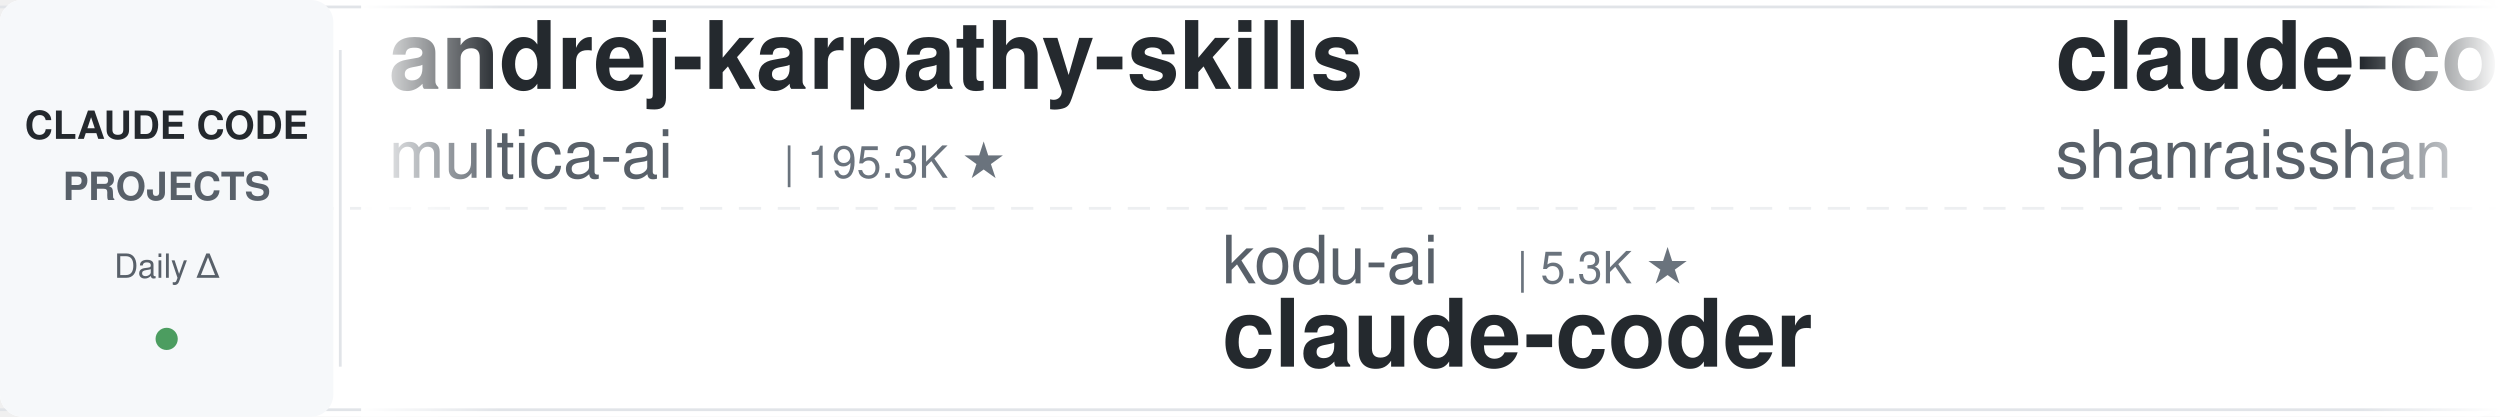
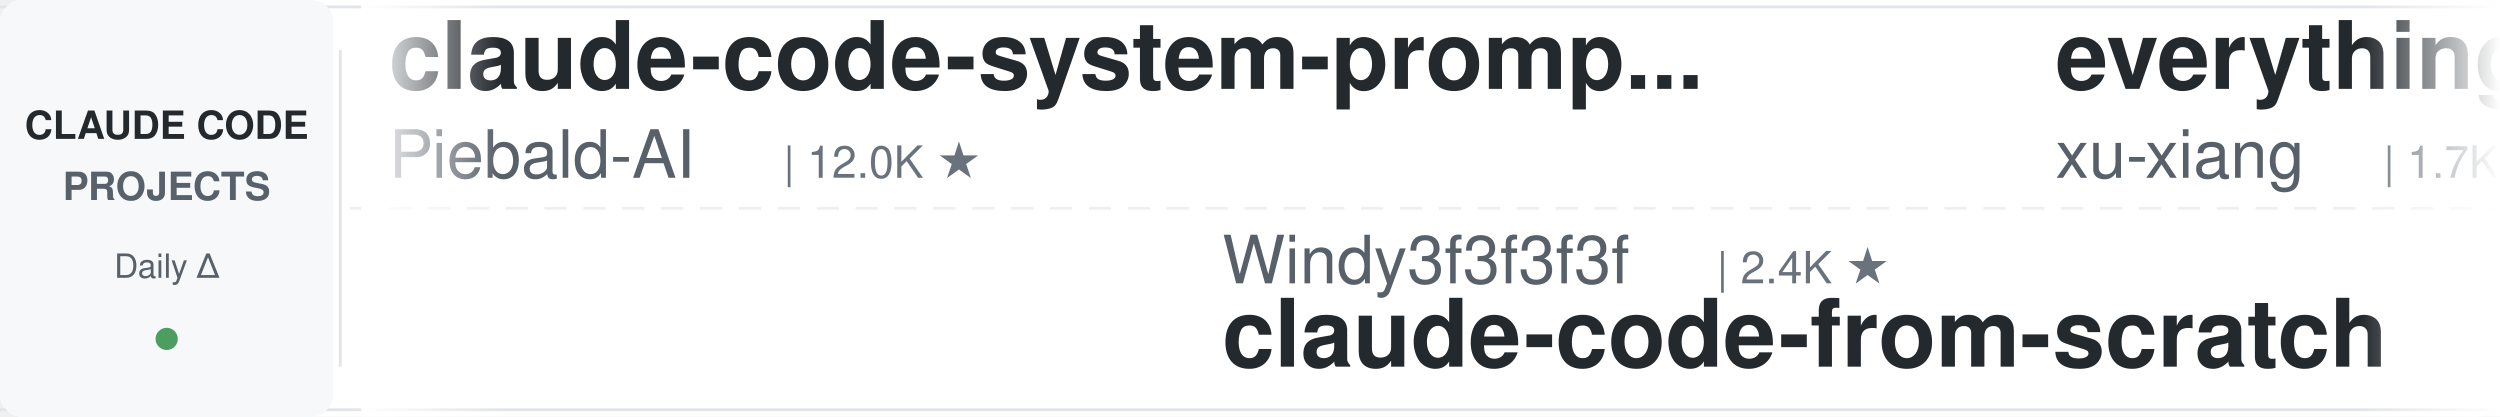
<svg xmlns="http://www.w3.org/2000/svg" width="900" height="150">
  <defs>
    <linearGradient id="leftFade" x1="0%" y1="0%" x2="100%" y2="0%">
      <stop offset="0%" style="stop-color:#ffffff;stop-opacity:1" />
      <stop offset="100%" style="stop-color:#ffffff;stop-opacity:0" />
    </linearGradient>
    <linearGradient id="rightFade" x1="0%" y1="0%" x2="100%" y2="0%">
      <stop offset="0%" style="stop-color:#ffffff;stop-opacity:0" />
      <stop offset="100%" style="stop-color:#ffffff;stop-opacity:1" />
    </linearGradient>
  </defs>
  <rect width="900" height="150" fill="#ffffff" rx="8" />
  <rect x="0" y="2" width="900" height="1" fill="#e1e4e8" />
  <rect x="0" y="147" width="900" height="1" fill="#e1e4e8" />
  <line x1="0" y1="75" x2="900" y2="75" stroke="#e1e4e8" stroke-width="1" stroke-dasharray="8 6" opacity="0.6" />
  <rect x="0" y="0" width="120" height="150" fill="#f6f8fa" rx="8" />
  <text x="60" y="50" font-family="-apple-system, BlinkMacSystemFont, 'Segoe UI', Helvetica, Arial, sans-serif" font-size="14" font-weight="600" fill="#24292e" text-anchor="middle">CLAUDE CODE</text>
  <text x="60" y="72" font-family="-apple-system, BlinkMacSystemFont, 'Segoe UI', Helvetica, Arial, sans-serif" font-size="14" font-weight="600" fill="#586069" text-anchor="middle">PROJECTS</text>
  <text x="60" y="100" font-family="-apple-system, BlinkMacSystemFont, 'Segoe UI', Helvetica, Arial, sans-serif" font-size="12" font-weight="500" fill="#586069" text-anchor="middle">Daily Δ</text>
  <circle cx="60" cy="122" r="4" fill="#22863a" opacity="0.8" />
  <rect x="122" y="18" width="1" height="114" fill="#e1e4e8" />
  <clipPath id="tickerClip">
    <rect x="130" y="0" width="770" height="150" />
  </clipPath>
  <g clip-path="url(#tickerClip)">
    <g id="tickerItems">
      <animateTransform attributeName="transform" attributeType="XML" type="translate" from="0 0" to="-3000 0" dur="54s" repeatCount="indefinite" />
      <g transform="translate(0, 0)">
-         <text x="140" y="32" font-family="-apple-system, BlinkMacSystemFont, 'Segoe UI', Helvetica, Arial, sans-serif" font-size="34" font-weight="600" fill="#24292e">andrej-karpathy-skills</text>
-         <text x="140" y="64" font-family="-apple-system, BlinkMacSystemFont, 'Segoe UI', Helvetica, Arial, sans-serif" font-size="24" font-weight="400" fill="#586069">multica-ai</text>
-         <text x="282" y="64" font-family="-apple-system, BlinkMacSystemFont, 'Segoe UI', Helvetica, Arial, sans-serif" font-size="16" font-weight="500" fill="#6a737d">| 195.3K ★</text>
+         <text x="140" y="32" font-family="-apple-system, BlinkMacSystemFont, 'Segoe UI', Helvetica, Arial, sans-serif" font-size="34" font-weight="600" fill="#24292e">claude-code-system-promp...</text>
+         <text x="140" y="64" font-family="-apple-system, BlinkMacSystemFont, 'Segoe UI', Helvetica, Arial, sans-serif" font-size="24" font-weight="400" fill="#586069">Piebald-AI</text>
+         <text x="282" y="64" font-family="-apple-system, BlinkMacSystemFont, 'Segoe UI', Helvetica, Arial, sans-serif" font-size="16" font-weight="500" fill="#6a737d">| 12.0K ★</text>
      </g>
      <g transform="translate(300, 0)">
-         <text x="140" y="102" font-family="-apple-system, BlinkMacSystemFont, 'Segoe UI', Helvetica, Arial, sans-serif" font-size="24" font-weight="400" fill="#586069">kodu-ai</text>
-         <text x="246" y="102" font-family="-apple-system, BlinkMacSystemFont, 'Segoe UI', Helvetica, Arial, sans-serif" font-size="16" font-weight="500" fill="#6a737d">| 5.3K ★</text>
-         <text x="140" y="132" font-family="-apple-system, BlinkMacSystemFont, 'Segoe UI', Helvetica, Arial, sans-serif" font-size="34" font-weight="600" fill="#24292e">claude-coder</text>
+         <text x="140" y="102" font-family="-apple-system, BlinkMacSystemFont, 'Segoe UI', Helvetica, Arial, sans-serif" font-size="24" font-weight="400" fill="#586069">Windy3f3f3f3f</text>
+         <text x="318" y="102" font-family="-apple-system, BlinkMacSystemFont, 'Segoe UI', Helvetica, Arial, sans-serif" font-size="16" font-weight="500" fill="#6a737d">| 2.4K ★</text>
+         <text x="140" y="132" font-family="-apple-system, BlinkMacSystemFont, 'Segoe UI', Helvetica, Arial, sans-serif" font-size="34" font-weight="600" fill="#24292e">claude-code-from-scratch</text>
      </g>
      <g transform="translate(600, 0)">
-         <text x="140" y="32" font-family="-apple-system, BlinkMacSystemFont, 'Segoe UI', Helvetica, Arial, sans-serif" font-size="34" font-weight="600" fill="#24292e">claude-code-best-practic...</text>
-         <text x="140" y="64" font-family="-apple-system, BlinkMacSystemFont, 'Segoe UI', Helvetica, Arial, sans-serif" font-size="24" font-weight="400" fill="#586069">shanraisshan</text>
-         <text x="306" y="64" font-family="-apple-system, BlinkMacSystemFont, 'Segoe UI', Helvetica, Arial, sans-serif" font-size="16" font-weight="500" fill="#6a737d">| 63.3K ★</text>
+         <text x="140" y="32" font-family="-apple-system, BlinkMacSystemFont, 'Segoe UI', Helvetica, Arial, sans-serif" font-size="34" font-weight="600" fill="#24292e">everything-claude-code-z...</text>
+         <text x="140" y="64" font-family="-apple-system, BlinkMacSystemFont, 'Segoe UI', Helvetica, Arial, sans-serif" font-size="24" font-weight="400" fill="#586069">xu-xiang</text>
+         <text x="258" y="64" font-family="-apple-system, BlinkMacSystemFont, 'Segoe UI', Helvetica, Arial, sans-serif" font-size="16" font-weight="500" fill="#6a737d">| 1.7K ★</text>
      </g>
      <g transform="translate(900, 0)">
-         <text x="140" y="102" font-family="-apple-system, BlinkMacSystemFont, 'Segoe UI', Helvetica, Arial, sans-serif" font-size="24" font-weight="400" fill="#586069">jqueryscript</text>
-         <text x="306" y="102" font-family="-apple-system, BlinkMacSystemFont, 'Segoe UI', Helvetica, Arial, sans-serif" font-size="16" font-weight="500" fill="#6a737d">| 473 ★</text>
-         <text x="140" y="132" font-family="-apple-system, BlinkMacSystemFont, 'Segoe UI', Helvetica, Arial, sans-serif" font-size="34" font-weight="600" fill="#24292e">awesome-claude-code</text>
+         <text x="140" y="102" font-family="-apple-system, BlinkMacSystemFont, 'Segoe UI', Helvetica, Arial, sans-serif" font-size="24" font-weight="400" fill="#586069">alejandrobalderas</text>
+         <text x="366" y="102" font-family="-apple-system, BlinkMacSystemFont, 'Segoe UI', Helvetica, Arial, sans-serif" font-size="16" font-weight="500" fill="#6a737d">| 2.7K ★</text>
+         <text x="140" y="132" font-family="-apple-system, BlinkMacSystemFont, 'Segoe UI', Helvetica, Arial, sans-serif" font-size="34" font-weight="600" fill="#24292e">claude-code-from-source</text>
      </g>
      <g transform="translate(1200, 0)">
-         <text x="140" y="32" font-family="-apple-system, BlinkMacSystemFont, 'Segoe UI', Helvetica, Arial, sans-serif" font-size="34" font-weight="600" fill="#24292e">claude-code-proxy</text>
-         <text x="140" y="64" font-family="-apple-system, BlinkMacSystemFont, 'Segoe UI', Helvetica, Arial, sans-serif" font-size="24" font-weight="400" fill="#586069">1rgs</text>
-         <text x="210" y="64" font-family="-apple-system, BlinkMacSystemFont, 'Segoe UI', Helvetica, Arial, sans-serif" font-size="16" font-weight="500" fill="#6a737d">| 3.7K ★</text>
+         <text x="140" y="32" font-family="-apple-system, BlinkMacSystemFont, 'Segoe UI', Helvetica, Arial, sans-serif" font-size="34" font-weight="600" fill="#24292e">ClaudeCodeAgents</text>
+         <text x="140" y="64" font-family="-apple-system, BlinkMacSystemFont, 'Segoe UI', Helvetica, Arial, sans-serif" font-size="24" font-weight="400" fill="#586069">darcyegb</text>
+         <text x="258" y="64" font-family="-apple-system, BlinkMacSystemFont, 'Segoe UI', Helvetica, Arial, sans-serif" font-size="16" font-weight="500" fill="#6a737d">| 748 ★</text>
      </g>
      <g transform="translate(1500, 0)">
-         <text x="140" y="102" font-family="-apple-system, BlinkMacSystemFont, 'Segoe UI', Helvetica, Arial, sans-serif" font-size="24" font-weight="400" fill="#586069">darcyegb</text>
-         <text x="258" y="102" font-family="-apple-system, BlinkMacSystemFont, 'Segoe UI', Helvetica, Arial, sans-serif" font-size="16" font-weight="500" fill="#6a737d">| 748 ★</text>
-         <text x="140" y="132" font-family="-apple-system, BlinkMacSystemFont, 'Segoe UI', Helvetica, Arial, sans-serif" font-size="34" font-weight="600" fill="#24292e">ClaudeCodeAgents</text>
+         <text x="140" y="102" font-family="-apple-system, BlinkMacSystemFont, 'Segoe UI', Helvetica, Arial, sans-serif" font-size="24" font-weight="400" fill="#586069">alirezarezvani</text>
+         <text x="330" y="102" font-family="-apple-system, BlinkMacSystemFont, 'Segoe UI', Helvetica, Arial, sans-serif" font-size="16" font-weight="500" fill="#6a737d">| 23.0K ★</text>
+         <text x="140" y="132" font-family="-apple-system, BlinkMacSystemFont, 'Segoe UI', Helvetica, Arial, sans-serif" font-size="34" font-weight="600" fill="#24292e">claude-skills</text>
      </g>
      <g transform="translate(1800, 0)">
-         <text x="140" y="32" font-family="-apple-system, BlinkMacSystemFont, 'Segoe UI', Helvetica, Arial, sans-serif" font-size="34" font-weight="600" fill="#24292e">claude-code-cli</text>
-         <text x="140" y="64" font-family="-apple-system, BlinkMacSystemFont, 'Segoe UI', Helvetica, Arial, sans-serif" font-size="24" font-weight="400" fill="#586069">huangserva</text>
-         <text x="282" y="64" font-family="-apple-system, BlinkMacSystemFont, 'Segoe UI', Helvetica, Arial, sans-serif" font-size="16" font-weight="500" fill="#6a737d">| 624 ★</text>
+         <text x="140" y="32" font-family="-apple-system, BlinkMacSystemFont, 'Segoe UI', Helvetica, Arial, sans-serif" font-size="34" font-weight="600" fill="#24292e">claude-code-security-rev...</text>
+         <text x="140" y="64" font-family="-apple-system, BlinkMacSystemFont, 'Segoe UI', Helvetica, Arial, sans-serif" font-size="24" font-weight="400" fill="#586069">anthropics</text>
+         <text x="282" y="64" font-family="-apple-system, BlinkMacSystemFont, 'Segoe UI', Helvetica, Arial, sans-serif" font-size="16" font-weight="500" fill="#6a737d">| 5.6K ★</text>
      </g>
      <g transform="translate(2100, 0)">
-         <text x="140" y="102" font-family="-apple-system, BlinkMacSystemFont, 'Segoe UI', Helvetica, Arial, sans-serif" font-size="24" font-weight="400" fill="#586069">lintsinghua</text>
-         <text x="294" y="102" font-family="-apple-system, BlinkMacSystemFont, 'Segoe UI', Helvetica, Arial, sans-serif" font-size="16" font-weight="500" fill="#6a737d">| 4.0K ★</text>
-         <text x="140" y="132" font-family="-apple-system, BlinkMacSystemFont, 'Segoe UI', Helvetica, Arial, sans-serif" font-size="34" font-weight="600" fill="#24292e">claude-code-book</text>
+         <text x="140" y="102" font-family="-apple-system, BlinkMacSystemFont, 'Segoe UI', Helvetica, Arial, sans-serif" font-size="24" font-weight="400" fill="#586069">hangsman</text>
+         <text x="258" y="102" font-family="-apple-system, BlinkMacSystemFont, 'Segoe UI', Helvetica, Arial, sans-serif" font-size="16" font-weight="500" fill="#6a737d">| 787 ★</text>
+         <text x="140" y="132" font-family="-apple-system, BlinkMacSystemFont, 'Segoe UI', Helvetica, Arial, sans-serif" font-size="34" font-weight="600" fill="#24292e">claude-code-source</text>
      </g>
      <g transform="translate(2400, 0)">
-         <text x="140" y="32" font-family="-apple-system, BlinkMacSystemFont, 'Segoe UI', Helvetica, Arial, sans-serif" font-size="34" font-weight="600" fill="#24292e">Dive-into-Claude-Code</text>
-         <text x="140" y="64" font-family="-apple-system, BlinkMacSystemFont, 'Segoe UI', Helvetica, Arial, sans-serif" font-size="24" font-weight="400" fill="#586069">VILA-Lab</text>
-         <text x="258" y="64" font-family="-apple-system, BlinkMacSystemFont, 'Segoe UI', Helvetica, Arial, sans-serif" font-size="16" font-weight="500" fill="#6a737d">| 2.0K ★</text>
+         <text x="140" y="32" font-family="-apple-system, BlinkMacSystemFont, 'Segoe UI', Helvetica, Arial, sans-serif" font-size="34" font-weight="600" fill="#24292e">awesome-claude-code</text>
+         <text x="140" y="64" font-family="-apple-system, BlinkMacSystemFont, 'Segoe UI', Helvetica, Arial, sans-serif" font-size="24" font-weight="400" fill="#586069">jqueryscript</text>
+         <text x="306" y="64" font-family="-apple-system, BlinkMacSystemFont, 'Segoe UI', Helvetica, Arial, sans-serif" font-size="16" font-weight="500" fill="#6a737d">| 473 ★</text>
      </g>
      <g transform="translate(2700, 0)">
-         <text x="140" y="102" font-family="-apple-system, BlinkMacSystemFont, 'Segoe UI', Helvetica, Arial, sans-serif" font-size="24" font-weight="400" fill="#586069">diet103</text>
-         <text x="246" y="102" font-family="-apple-system, BlinkMacSystemFont, 'Segoe UI', Helvetica, Arial, sans-serif" font-size="16" font-weight="500" fill="#6a737d">| 10.0K ★</text>
-         <text x="140" y="132" font-family="-apple-system, BlinkMacSystemFont, 'Segoe UI', Helvetica, Arial, sans-serif" font-size="34" font-weight="600" fill="#24292e">claude-code-infrastructu...</text>
+         <text x="140" y="102" font-family="-apple-system, BlinkMacSystemFont, 'Segoe UI', Helvetica, Arial, sans-serif" font-size="24" font-weight="400" fill="#586069">1rgs</text>
+         <text x="210" y="102" font-family="-apple-system, BlinkMacSystemFont, 'Segoe UI', Helvetica, Arial, sans-serif" font-size="16" font-weight="500" fill="#6a737d">| 3.7K ★</text>
+         <text x="140" y="132" font-family="-apple-system, BlinkMacSystemFont, 'Segoe UI', Helvetica, Arial, sans-serif" font-size="34" font-weight="600" fill="#24292e">claude-code-proxy</text>
      </g>
      <g transform="translate(3000, 0)">
-         <text x="140" y="32" font-family="-apple-system, BlinkMacSystemFont, 'Segoe UI', Helvetica, Arial, sans-serif" font-size="34" font-weight="600" fill="#24292e">andrej-karpathy-skills</text>
-         <text x="140" y="64" font-family="-apple-system, BlinkMacSystemFont, 'Segoe UI', Helvetica, Arial, sans-serif" font-size="24" font-weight="400" fill="#586069">multica-ai</text>
-         <text x="282" y="64" font-family="-apple-system, BlinkMacSystemFont, 'Segoe UI', Helvetica, Arial, sans-serif" font-size="16" font-weight="500" fill="#6a737d">| 195.3K ★</text>
+         <text x="140" y="32" font-family="-apple-system, BlinkMacSystemFont, 'Segoe UI', Helvetica, Arial, sans-serif" font-size="34" font-weight="600" fill="#24292e">claude-code-system-promp...</text>
+         <text x="140" y="64" font-family="-apple-system, BlinkMacSystemFont, 'Segoe UI', Helvetica, Arial, sans-serif" font-size="24" font-weight="400" fill="#586069">Piebald-AI</text>
+         <text x="282" y="64" font-family="-apple-system, BlinkMacSystemFont, 'Segoe UI', Helvetica, Arial, sans-serif" font-size="16" font-weight="500" fill="#6a737d">| 12.0K ★</text>
      </g>
      <g transform="translate(3300, 0)">
-         <text x="140" y="102" font-family="-apple-system, BlinkMacSystemFont, 'Segoe UI', Helvetica, Arial, sans-serif" font-size="24" font-weight="400" fill="#586069">kodu-ai</text>
-         <text x="246" y="102" font-family="-apple-system, BlinkMacSystemFont, 'Segoe UI', Helvetica, Arial, sans-serif" font-size="16" font-weight="500" fill="#6a737d">| 5.3K ★</text>
-         <text x="140" y="132" font-family="-apple-system, BlinkMacSystemFont, 'Segoe UI', Helvetica, Arial, sans-serif" font-size="34" font-weight="600" fill="#24292e">claude-coder</text>
+         <text x="140" y="102" font-family="-apple-system, BlinkMacSystemFont, 'Segoe UI', Helvetica, Arial, sans-serif" font-size="24" font-weight="400" fill="#586069">Windy3f3f3f3f</text>
+         <text x="318" y="102" font-family="-apple-system, BlinkMacSystemFont, 'Segoe UI', Helvetica, Arial, sans-serif" font-size="16" font-weight="500" fill="#6a737d">| 2.4K ★</text>
+         <text x="140" y="132" font-family="-apple-system, BlinkMacSystemFont, 'Segoe UI', Helvetica, Arial, sans-serif" font-size="34" font-weight="600" fill="#24292e">claude-code-from-scratch</text>
      </g>
      <g transform="translate(3600, 0)">
-         <text x="140" y="32" font-family="-apple-system, BlinkMacSystemFont, 'Segoe UI', Helvetica, Arial, sans-serif" font-size="34" font-weight="600" fill="#24292e">claude-code-best-practic...</text>
-         <text x="140" y="64" font-family="-apple-system, BlinkMacSystemFont, 'Segoe UI', Helvetica, Arial, sans-serif" font-size="24" font-weight="400" fill="#586069">shanraisshan</text>
-         <text x="306" y="64" font-family="-apple-system, BlinkMacSystemFont, 'Segoe UI', Helvetica, Arial, sans-serif" font-size="16" font-weight="500" fill="#6a737d">| 63.3K ★</text>
+         <text x="140" y="32" font-family="-apple-system, BlinkMacSystemFont, 'Segoe UI', Helvetica, Arial, sans-serif" font-size="34" font-weight="600" fill="#24292e">everything-claude-code-z...</text>
+         <text x="140" y="64" font-family="-apple-system, BlinkMacSystemFont, 'Segoe UI', Helvetica, Arial, sans-serif" font-size="24" font-weight="400" fill="#586069">xu-xiang</text>
+         <text x="258" y="64" font-family="-apple-system, BlinkMacSystemFont, 'Segoe UI', Helvetica, Arial, sans-serif" font-size="16" font-weight="500" fill="#6a737d">| 1.7K ★</text>
      </g>
      <g transform="translate(3900, 0)">
-         <text x="140" y="102" font-family="-apple-system, BlinkMacSystemFont, 'Segoe UI', Helvetica, Arial, sans-serif" font-size="24" font-weight="400" fill="#586069">jqueryscript</text>
-         <text x="306" y="102" font-family="-apple-system, BlinkMacSystemFont, 'Segoe UI', Helvetica, Arial, sans-serif" font-size="16" font-weight="500" fill="#6a737d">| 473 ★</text>
-         <text x="140" y="132" font-family="-apple-system, BlinkMacSystemFont, 'Segoe UI', Helvetica, Arial, sans-serif" font-size="34" font-weight="600" fill="#24292e">awesome-claude-code</text>
+         <text x="140" y="102" font-family="-apple-system, BlinkMacSystemFont, 'Segoe UI', Helvetica, Arial, sans-serif" font-size="24" font-weight="400" fill="#586069">alejandrobalderas</text>
+         <text x="366" y="102" font-family="-apple-system, BlinkMacSystemFont, 'Segoe UI', Helvetica, Arial, sans-serif" font-size="16" font-weight="500" fill="#6a737d">| 2.7K ★</text>
+         <text x="140" y="132" font-family="-apple-system, BlinkMacSystemFont, 'Segoe UI', Helvetica, Arial, sans-serif" font-size="34" font-weight="600" fill="#24292e">claude-code-from-source</text>
      </g>
    </g>
  </g>
  <rect x="130" y="0" width="50" height="150" fill="url(#leftFade)" />
  <rect x="850" y="0" width="50" height="150" fill="url(#rightFade)" />
</svg>
